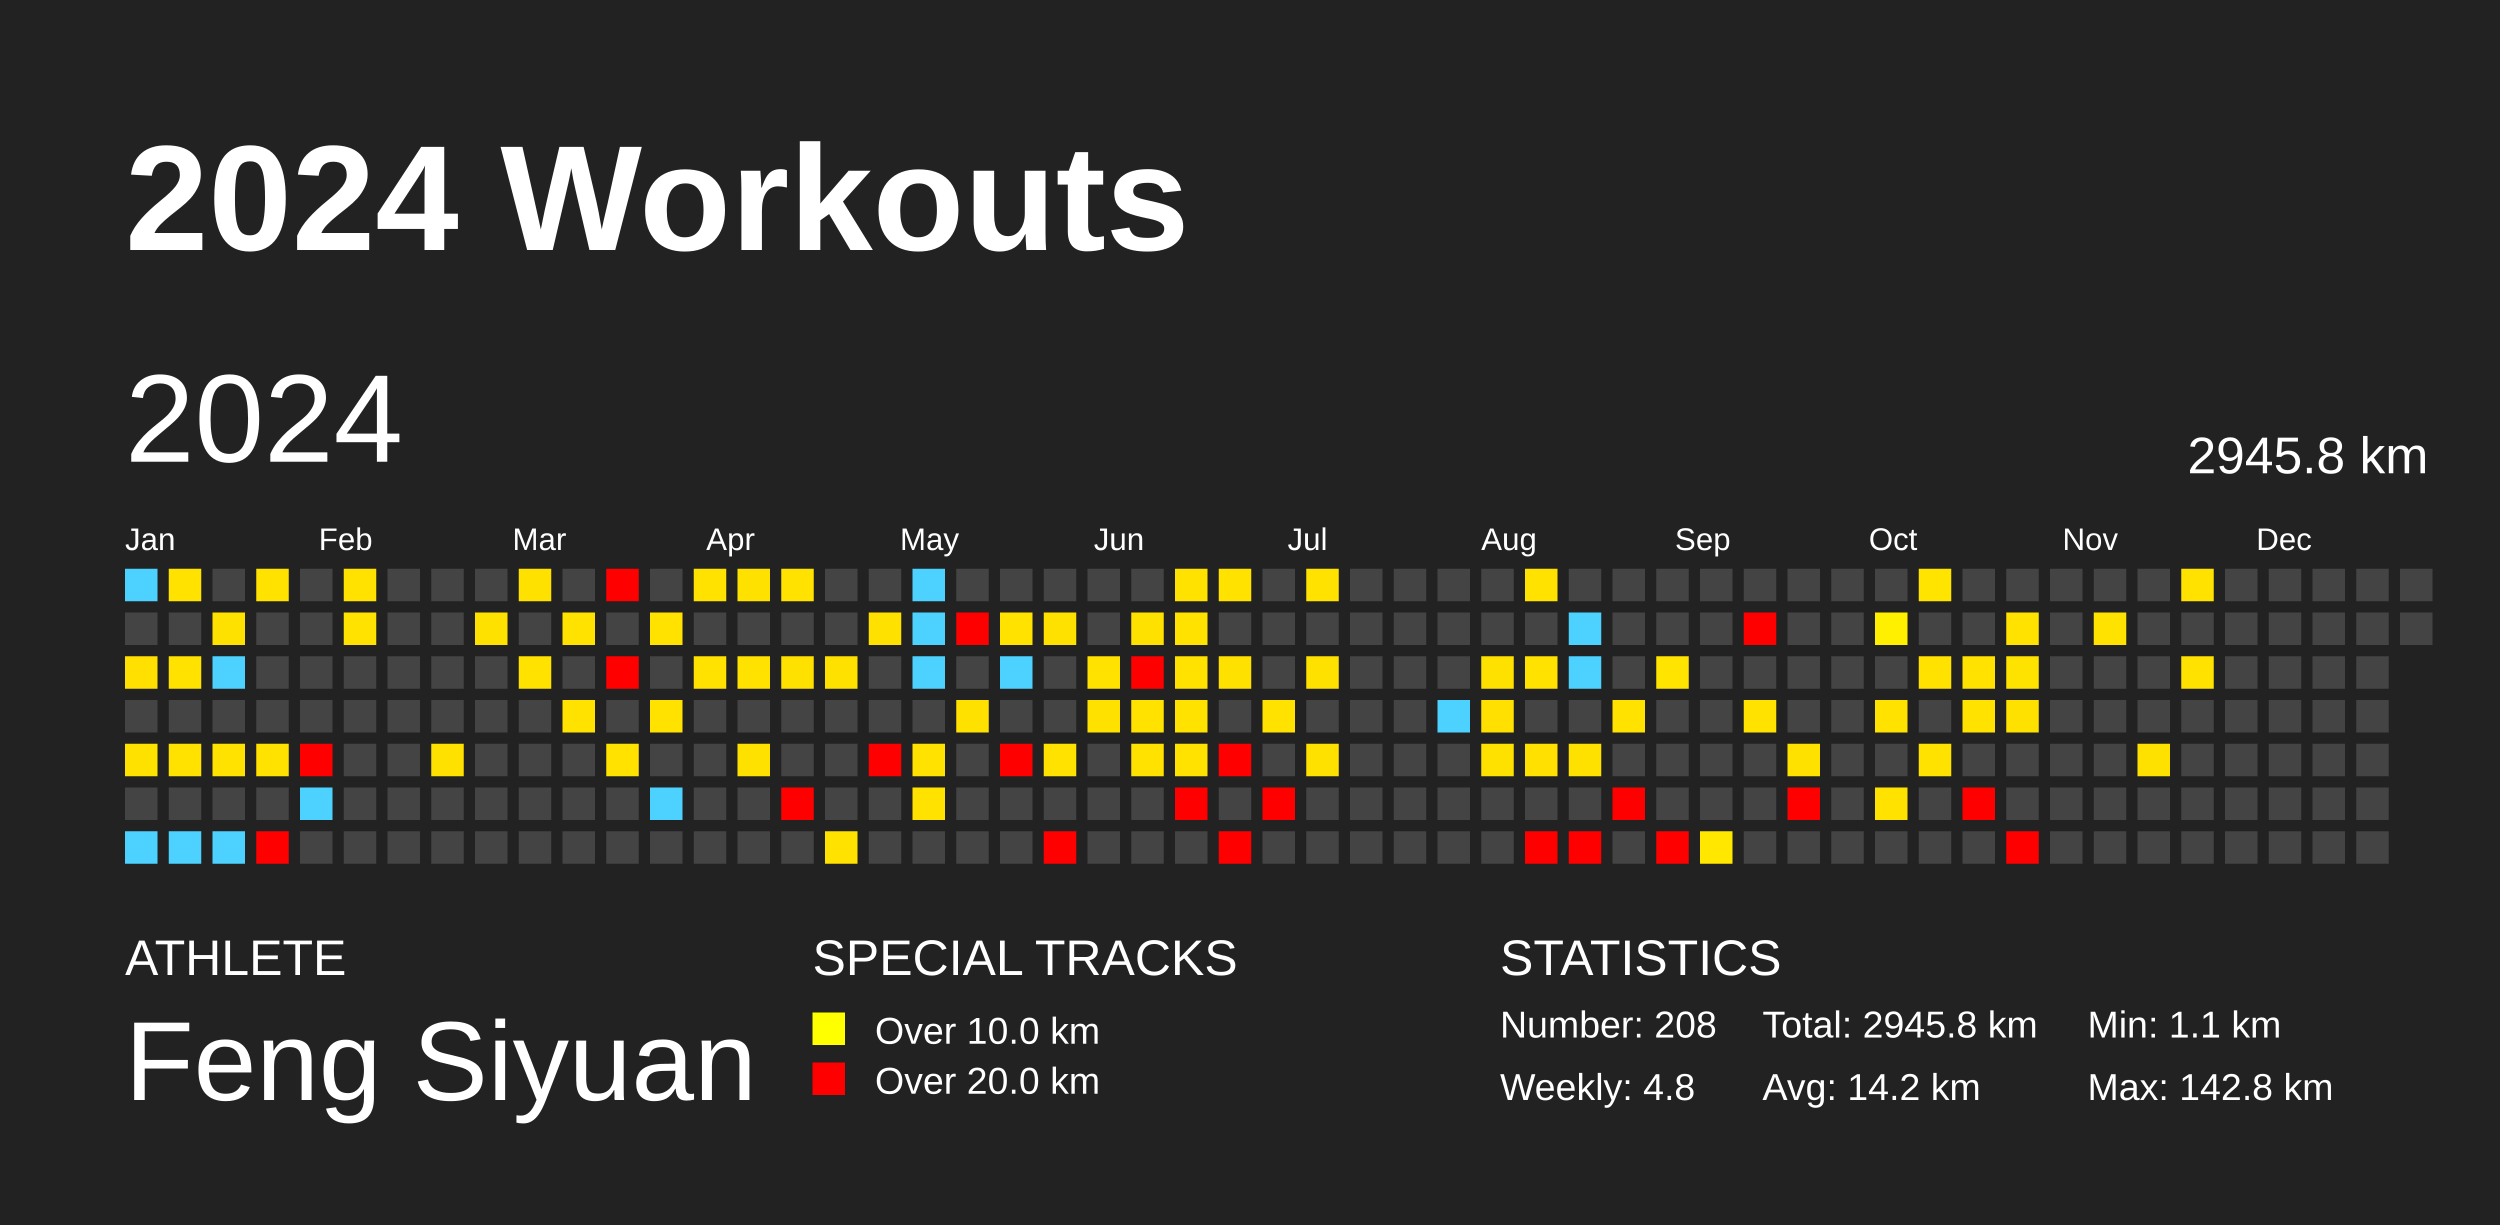
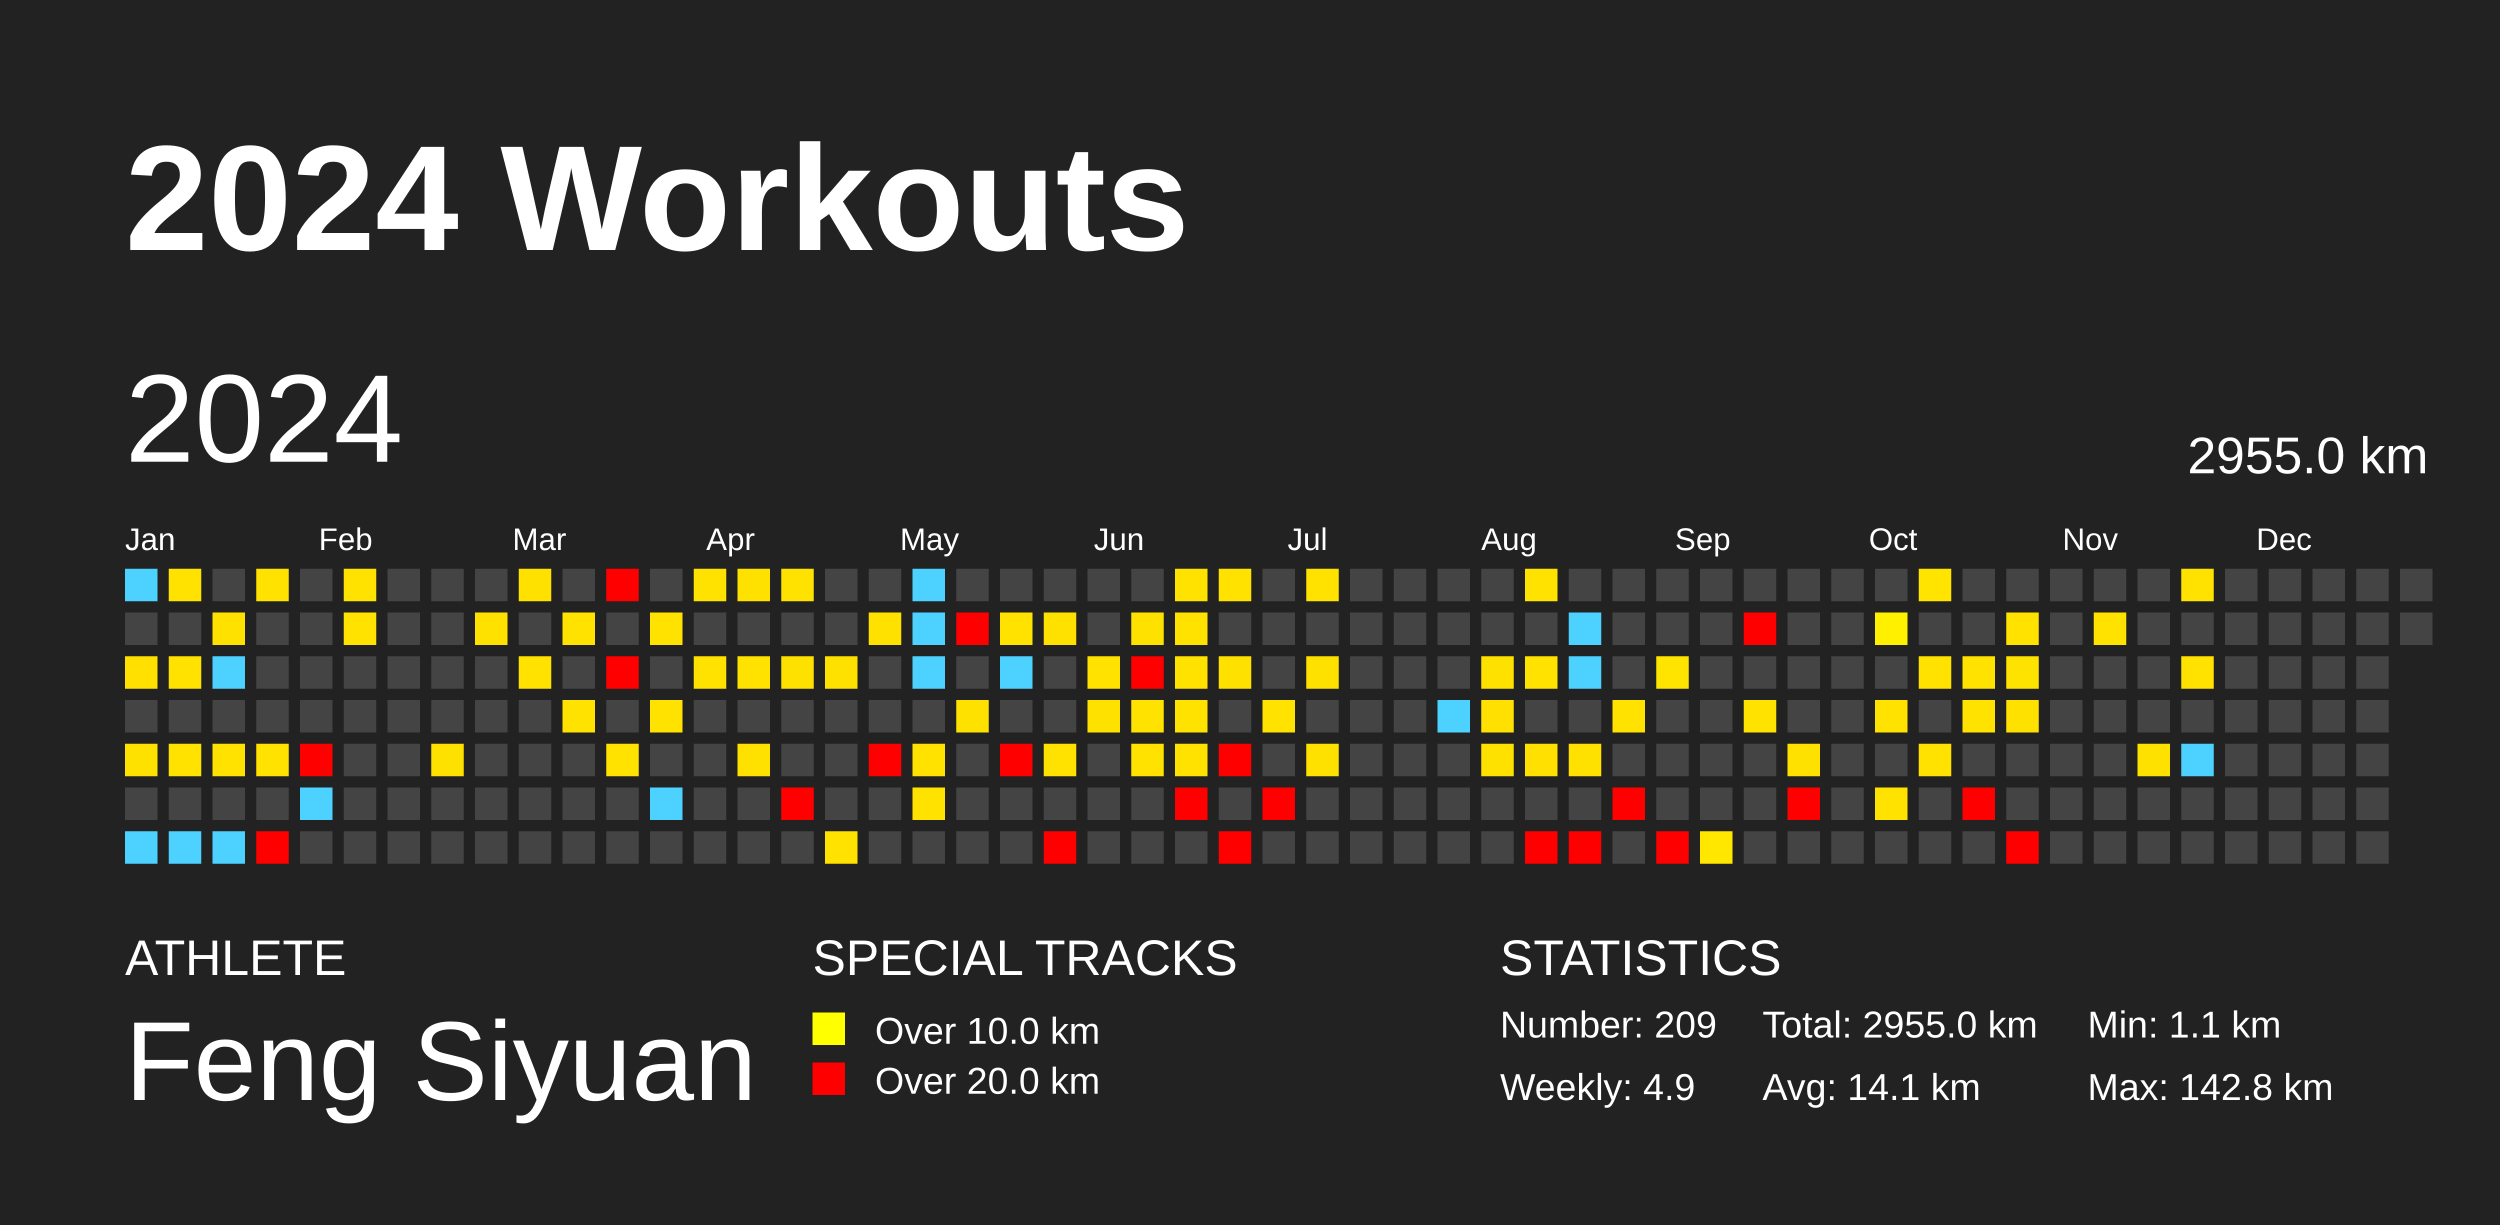
<svg xmlns="http://www.w3.org/2000/svg" baseProfile="full" height="98mm" version="1.1" viewBox="0,0,200,98" width="200mm">
  <defs />
  <rect fill="#222222" height="98" width="200" x="0" y="0" />
  <text fill="#FFFFFF" style="font-size:12px; font-family:Arial; font-weight:bold;" x="10" y="20">2024 Workouts</text>
  <text fill="#FFFFFF" style="font-size:4px; font-family:Arial" x="10" y="78">ATHLETE</text>
  <text fill="#FFFFFF" style="font-size:9px; font-family:Arial" x="10" y="88">Feng Siyuan</text>
  <text fill="#FFFFFF" style="font-size:4px; font-family:Arial" x="65" y="78">SPECIAL TRACKS</text>
  <rect fill="yellow" height="2.6" width="2.6" x="65" y="81" />
  <text fill="#FFFFFF" style="font-size:3px; font-family:Arial" x="70" y="83.5">Over 10.0 km</text>
  <rect fill="red" height="2.6" width="2.6" x="65" y="85" />
  <text fill="#FFFFFF" style="font-size:3px; font-family:Arial" x="70" y="87.5">Over 20.0 km</text>
  <text fill="#FFFFFF" style="font-size:4px; font-family:Arial" x="120" y="78">STATISTICS</text>
-   <text fill="#FFFFFF" style="font-size:3px; font-family:Arial" x="120" y="83">Number: 208</text>
-   <text fill="#FFFFFF" style="font-size:3px; font-family:Arial" x="120" y="88">Weekly: 4.8</text>
-   <text fill="#FFFFFF" style="font-size:3px; font-family:Arial" x="141" y="83">Total: 2945.8 km</text>
-   <text fill="#FFFFFF" style="font-size:3px; font-family:Arial" x="141" y="88">Avg: 14.2 km</text>
+   <text fill="#FFFFFF" style="font-size:3px; font-family:Arial" x="120" y="83">Number: 209</text>
+   <text fill="#FFFFFF" style="font-size:3px; font-family:Arial" x="120" y="88">Weekly: 4.9</text>
+   <text fill="#FFFFFF" style="font-size:3px; font-family:Arial" x="141" y="83">Total: 2955.0 km</text>
+   <text fill="#FFFFFF" style="font-size:3px; font-family:Arial" x="141" y="88">Avg: 14.1 km</text>
  <text fill="#FFFFFF" style="font-size:3px; font-family:Arial" x="167" y="83">Min: 1.1 km</text>
  <text fill="#FFFFFF" style="font-size:3px; font-family:Arial" x="167" y="88">Max: 142.8 km</text>
  <text dominant-baseline="hanging" fill="#FFFFFF" style="font-size:10.0px; font-family:Arial;" x="10" y="30">2024</text>
-   <text dominant-baseline="hanging" fill="#FFFFFF" style="font-size:4.125px; font-family:Arial;" x="175" y="35">2945.8 km</text>
+   <text dominant-baseline="hanging" fill="#FFFFFF" style="font-size:4.125px; font-family:Arial;" x="175" y="35">2955.0 km</text>
  <text fill="#FFFFFF" style="font-size:2.5px; font-family:Arial" x="10.0" y="44">Jan</text>
  <text fill="#FFFFFF" style="font-size:2.5px; font-family:Arial" x="25.5" y="44">Feb</text>
  <text fill="#FFFFFF" style="font-size:2.5px; font-family:Arial" x="41.0" y="44">Mar</text>
  <text fill="#FFFFFF" style="font-size:2.5px; font-family:Arial" x="56.5" y="44">Apr</text>
  <text fill="#FFFFFF" style="font-size:2.5px; font-family:Arial" x="72.0" y="44">May</text>
  <text fill="#FFFFFF" style="font-size:2.5px; font-family:Arial" x="87.5" y="44">Jun</text>
  <text fill="#FFFFFF" style="font-size:2.5px; font-family:Arial" x="103.0" y="44">Jul</text>
  <text fill="#FFFFFF" style="font-size:2.5px; font-family:Arial" x="118.5" y="44">Aug</text>
  <text fill="#FFFFFF" style="font-size:2.5px; font-family:Arial" x="134.0" y="44">Sep</text>
  <text fill="#FFFFFF" style="font-size:2.5px; font-family:Arial" x="149.5" y="44">Oct</text>
  <text fill="#FFFFFF" style="font-size:2.5px; font-family:Arial" x="165.0" y="44">Nov</text>
  <text fill="#FFFFFF" style="font-size:2.5px; font-family:Arial" x="180.5" y="44">Dec</text>
  <rect fill="#4dd2ff" height="2.6" width="2.6" x="10.0" y="45.5" />
  <rect fill="#444444" height="2.6" width="2.6" x="10.0" y="49.0" />
  <rect fill="#ffe000" height="2.6" width="2.6" x="10.0" y="52.5" />
  <rect fill="#444444" height="2.6" width="2.6" x="10.0" y="56.0" />
  <rect fill="#ffe100" height="2.6" width="2.6" x="10.0" y="59.5" />
  <rect fill="#444444" height="2.6" width="2.6" x="10.0" y="63.0" />
  <rect fill="#4dd2ff" height="2.6" width="2.6" x="10.0" y="66.5" />
  <rect fill="#ffe200" height="2.6" width="2.6" x="13.5" y="45.5" />
  <rect fill="#444444" height="2.6" width="2.6" x="13.5" y="49.0" />
  <rect fill="#ffe200" height="2.6" width="2.6" x="13.5" y="52.5" />
  <rect fill="#444444" height="2.6" width="2.6" x="13.5" y="56.0" />
  <rect fill="#ffe200" height="2.6" width="2.6" x="13.5" y="59.5" />
  <rect fill="#444444" height="2.6" width="2.6" x="13.5" y="63.0" />
  <rect fill="#4dd2ff" height="2.6" width="2.6" x="13.5" y="66.5" />
  <rect fill="#444444" height="2.6" width="2.6" x="17.0" y="45.5" />
  <rect fill="#ffe100" height="2.6" width="2.6" x="17.0" y="49.0" />
  <rect fill="#4dd2ff" height="2.6" width="2.6" x="17.0" y="52.5" />
  <rect fill="#444444" height="2.6" width="2.6" x="17.0" y="56.0" />
  <rect fill="#ffe200" height="2.6" width="2.6" x="17.0" y="59.5" />
  <rect fill="#444444" height="2.6" width="2.6" x="17.0" y="63.0" />
  <rect fill="#4dd2ff" height="2.6" width="2.6" x="17.0" y="66.5" />
  <rect fill="#ffe200" height="2.6" width="2.6" x="20.5" y="45.5" />
  <rect fill="#444444" height="2.6" width="2.6" x="20.5" y="49.0" />
  <rect fill="#444444" height="2.6" width="2.6" x="20.5" y="52.5" />
  <rect fill="#444444" height="2.6" width="2.6" x="20.5" y="56.0" />
  <rect fill="#ffe200" height="2.6" width="2.6" x="20.5" y="59.5" />
  <rect fill="#444444" height="2.6" width="2.6" x="20.5" y="63.0" />
  <rect fill="red" height="2.6" width="2.6" x="20.5" y="66.5" />
  <rect fill="#444444" height="2.6" width="2.6" x="24.0" y="45.5" />
  <rect fill="#444444" height="2.6" width="2.6" x="24.0" y="49.0" />
  <rect fill="#444444" height="2.6" width="2.6" x="24.0" y="52.5" />
  <rect fill="#444444" height="2.6" width="2.6" x="24.0" y="56.0" />
  <rect fill="red" height="2.6" width="2.6" x="24.0" y="59.5" />
  <rect fill="#4dd2ff" height="2.6" width="2.6" x="24.0" y="63.0" />
  <rect fill="#444444" height="2.6" width="2.6" x="24.0" y="66.5" />
  <rect fill="#ffe200" height="2.6" width="2.6" x="27.5" y="45.5" />
  <rect fill="#ffe200" height="2.6" width="2.6" x="27.5" y="49.0" />
  <rect fill="#444444" height="2.6" width="2.6" x="27.5" y="52.5" />
  <rect fill="#444444" height="2.6" width="2.6" x="27.5" y="56.0" />
  <rect fill="#444444" height="2.6" width="2.6" x="27.5" y="59.5" />
  <rect fill="#444444" height="2.6" width="2.6" x="27.5" y="63.0" />
  <rect fill="#444444" height="2.6" width="2.6" x="27.5" y="66.5" />
  <rect fill="#444444" height="2.6" width="2.6" x="31.0" y="45.5" />
  <rect fill="#444444" height="2.6" width="2.6" x="31.0" y="49.0" />
  <rect fill="#444444" height="2.6" width="2.6" x="31.0" y="52.5" />
  <rect fill="#444444" height="2.6" width="2.6" x="31.0" y="56.0" />
  <rect fill="#444444" height="2.6" width="2.6" x="31.0" y="59.5" />
  <rect fill="#444444" height="2.6" width="2.6" x="31.0" y="63.0" />
  <rect fill="#444444" height="2.6" width="2.6" x="31.0" y="66.5" />
  <rect fill="#444444" height="2.6" width="2.6" x="34.5" y="45.5" />
  <rect fill="#444444" height="2.6" width="2.6" x="34.5" y="49.0" />
  <rect fill="#444444" height="2.6" width="2.6" x="34.5" y="52.5" />
  <rect fill="#444444" height="2.6" width="2.6" x="34.5" y="56.0" />
  <rect fill="#ffe100" height="2.6" width="2.6" x="34.5" y="59.5" />
  <rect fill="#444444" height="2.6" width="2.6" x="34.5" y="63.0" />
  <rect fill="#444444" height="2.6" width="2.6" x="34.5" y="66.5" />
  <rect fill="#444444" height="2.6" width="2.6" x="38.0" y="45.5" />
  <rect fill="#ffe100" height="2.6" width="2.6" x="38.0" y="49.0" />
  <rect fill="#444444" height="2.6" width="2.6" x="38.0" y="52.5" />
  <rect fill="#444444" height="2.6" width="2.6" x="38.0" y="56.0" />
  <rect fill="#444444" height="2.6" width="2.6" x="38.0" y="59.5" />
  <rect fill="#444444" height="2.6" width="2.6" x="38.0" y="63.0" />
  <rect fill="#444444" height="2.6" width="2.6" x="38.0" y="66.5" />
  <rect fill="#ffe100" height="2.6" width="2.6" x="41.5" y="45.5" />
  <rect fill="#444444" height="2.6" width="2.6" x="41.5" y="49.0" />
  <rect fill="#ffe200" height="2.6" width="2.6" x="41.5" y="52.5" />
  <rect fill="#444444" height="2.6" width="2.6" x="41.5" y="56.0" />
  <rect fill="#444444" height="2.6" width="2.6" x="41.5" y="59.5" />
  <rect fill="#444444" height="2.6" width="2.6" x="41.5" y="63.0" />
  <rect fill="#444444" height="2.6" width="2.6" x="41.5" y="66.5" />
  <rect fill="#444444" height="2.6" width="2.6" x="45.0" y="45.5" />
  <rect fill="#ffe200" height="2.6" width="2.6" x="45.0" y="49.0" />
  <rect fill="#444444" height="2.6" width="2.6" x="45.0" y="52.5" />
  <rect fill="#ffe200" height="2.6" width="2.6" x="45.0" y="56.0" />
  <rect fill="#444444" height="2.6" width="2.6" x="45.0" y="59.5" />
  <rect fill="#444444" height="2.6" width="2.6" x="45.0" y="63.0" />
  <rect fill="#444444" height="2.6" width="2.6" x="45.0" y="66.5" />
  <rect fill="red" height="2.6" width="2.6" x="48.5" y="45.5" />
  <rect fill="#444444" height="2.6" width="2.6" x="48.5" y="49.0" />
  <rect fill="red" height="2.6" width="2.6" x="48.5" y="52.5" />
  <rect fill="#444444" height="2.6" width="2.6" x="48.5" y="56.0" />
  <rect fill="#ffe200" height="2.6" width="2.6" x="48.5" y="59.5" />
  <rect fill="#444444" height="2.6" width="2.6" x="48.5" y="63.0" />
  <rect fill="#444444" height="2.6" width="2.6" x="48.5" y="66.5" />
  <rect fill="#444444" height="2.6" width="2.6" x="52.0" y="45.5" />
  <rect fill="#ffe200" height="2.6" width="2.6" x="52.0" y="49.0" />
  <rect fill="#444444" height="2.6" width="2.6" x="52.0" y="52.5" />
  <rect fill="#ffe200" height="2.6" width="2.6" x="52.0" y="56.0" />
  <rect fill="#444444" height="2.6" width="2.6" x="52.0" y="59.5" />
  <rect fill="#4dd2ff" height="2.6" width="2.6" x="52.0" y="63.0" />
  <rect fill="#444444" height="2.6" width="2.6" x="52.0" y="66.5" />
  <rect fill="#ffe200" height="2.6" width="2.6" x="55.5" y="45.5" />
  <rect fill="#444444" height="2.6" width="2.6" x="55.5" y="49.0" />
  <rect fill="#ffe200" height="2.6" width="2.6" x="55.5" y="52.5" />
  <rect fill="#444444" height="2.6" width="2.6" x="55.5" y="56.0" />
  <rect fill="#444444" height="2.6" width="2.6" x="55.5" y="59.5" />
  <rect fill="#444444" height="2.6" width="2.6" x="55.5" y="63.0" />
  <rect fill="#444444" height="2.6" width="2.6" x="55.5" y="66.5" />
  <rect fill="#ffe100" height="2.6" width="2.6" x="59.0" y="45.5" />
  <rect fill="#444444" height="2.6" width="2.6" x="59.0" y="49.0" />
  <rect fill="#ffe200" height="2.6" width="2.6" x="59.0" y="52.5" />
  <rect fill="#444444" height="2.6" width="2.6" x="59.0" y="56.0" />
  <rect fill="#ffe100" height="2.6" width="2.6" x="59.0" y="59.5" />
  <rect fill="#444444" height="2.6" width="2.6" x="59.0" y="63.0" />
  <rect fill="#444444" height="2.6" width="2.6" x="59.0" y="66.5" />
  <rect fill="#ffe200" height="2.6" width="2.6" x="62.5" y="45.5" />
  <rect fill="#444444" height="2.6" width="2.6" x="62.5" y="49.0" />
  <rect fill="#ffe100" height="2.6" width="2.6" x="62.5" y="52.5" />
  <rect fill="#444444" height="2.6" width="2.6" x="62.5" y="56.0" />
  <rect fill="#444444" height="2.6" width="2.6" x="62.5" y="59.5" />
  <rect fill="red" height="2.6" width="2.6" x="62.5" y="63.0" />
  <rect fill="#444444" height="2.6" width="2.6" x="62.5" y="66.5" />
  <rect fill="#444444" height="2.6" width="2.6" x="66.0" y="45.5" />
  <rect fill="#444444" height="2.6" width="2.6" x="66.0" y="49.0" />
  <rect fill="#ffe100" height="2.6" width="2.6" x="66.0" y="52.5" />
  <rect fill="#444444" height="2.6" width="2.6" x="66.0" y="56.0" />
  <rect fill="#444444" height="2.6" width="2.6" x="66.0" y="59.5" />
  <rect fill="#444444" height="2.6" width="2.6" x="66.0" y="63.0" />
  <rect fill="#ffe200" height="2.6" width="2.6" x="66.0" y="66.5" />
  <rect fill="#444444" height="2.6" width="2.6" x="69.5" y="45.5" />
  <rect fill="#ffe100" height="2.6" width="2.6" x="69.5" y="49.0" />
  <rect fill="#444444" height="2.6" width="2.6" x="69.5" y="52.5" />
  <rect fill="#444444" height="2.6" width="2.6" x="69.5" y="56.0" />
  <rect fill="red" height="2.6" width="2.6" x="69.5" y="59.5" />
  <rect fill="#444444" height="2.6" width="2.6" x="69.5" y="63.0" />
  <rect fill="#444444" height="2.6" width="2.6" x="69.5" y="66.5" />
  <rect fill="#4dd2ff" height="2.6" width="2.6" x="73.0" y="45.5" />
  <rect fill="#4dd2ff" height="2.6" width="2.6" x="73.0" y="49.0" />
  <rect fill="#4dd2ff" height="2.6" width="2.6" x="73.0" y="52.5" />
  <rect fill="#444444" height="2.6" width="2.6" x="73.0" y="56.0" />
  <rect fill="#ffe200" height="2.6" width="2.6" x="73.0" y="59.5" />
  <rect fill="#ffe200" height="2.6" width="2.6" x="73.0" y="63.0" />
  <rect fill="#444444" height="2.6" width="2.6" x="73.0" y="66.5" />
  <rect fill="#444444" height="2.6" width="2.6" x="76.5" y="45.5" />
  <rect fill="red" height="2.6" width="2.6" x="76.5" y="49.0" />
  <rect fill="#444444" height="2.6" width="2.6" x="76.5" y="52.5" />
  <rect fill="#ffe100" height="2.6" width="2.6" x="76.5" y="56.0" />
  <rect fill="#444444" height="2.6" width="2.6" x="76.5" y="59.5" />
  <rect fill="#444444" height="2.6" width="2.6" x="76.5" y="63.0" />
  <rect fill="#444444" height="2.6" width="2.6" x="76.5" y="66.5" />
  <rect fill="#444444" height="2.6" width="2.6" x="80.0" y="45.5" />
  <rect fill="#ffe200" height="2.6" width="2.6" x="80.0" y="49.0" />
  <rect fill="#4dd2ff" height="2.6" width="2.6" x="80.0" y="52.5" />
  <rect fill="#444444" height="2.6" width="2.6" x="80.0" y="56.0" />
  <rect fill="red" height="2.6" width="2.6" x="80.0" y="59.5" />
  <rect fill="#444444" height="2.6" width="2.6" x="80.0" y="63.0" />
  <rect fill="#444444" height="2.6" width="2.6" x="80.0" y="66.5" />
  <rect fill="#444444" height="2.6" width="2.6" x="83.5" y="45.5" />
  <rect fill="#ffe100" height="2.6" width="2.6" x="83.5" y="49.0" />
  <rect fill="#444444" height="2.6" width="2.6" x="83.5" y="52.5" />
  <rect fill="#444444" height="2.6" width="2.6" x="83.5" y="56.0" />
  <rect fill="#ffe200" height="2.6" width="2.6" x="83.5" y="59.5" />
  <rect fill="#444444" height="2.6" width="2.6" x="83.5" y="63.0" />
  <rect fill="red" height="2.6" width="2.6" x="83.5" y="66.5" />
  <rect fill="#444444" height="2.6" width="2.6" x="87.0" y="45.5" />
  <rect fill="#444444" height="2.6" width="2.6" x="87.0" y="49.0" />
  <rect fill="#ffe200" height="2.6" width="2.6" x="87.0" y="52.5" />
  <rect fill="#ffe100" height="2.6" width="2.6" x="87.0" y="56.0" />
  <rect fill="#444444" height="2.6" width="2.6" x="87.0" y="59.5" />
  <rect fill="#444444" height="2.6" width="2.6" x="87.0" y="63.0" />
  <rect fill="#444444" height="2.6" width="2.6" x="87.0" y="66.5" />
  <rect fill="#444444" height="2.6" width="2.6" x="90.5" y="45.5" />
  <rect fill="#ffe100" height="2.6" width="2.6" x="90.5" y="49.0" />
  <rect fill="red" height="2.6" width="2.6" x="90.5" y="52.5" />
  <rect fill="#ffe200" height="2.6" width="2.6" x="90.5" y="56.0" />
  <rect fill="#ffe200" height="2.6" width="2.6" x="90.5" y="59.5" />
  <rect fill="#444444" height="2.6" width="2.6" x="90.5" y="63.0" />
  <rect fill="#444444" height="2.6" width="2.6" x="90.5" y="66.5" />
  <rect fill="#ffe200" height="2.6" width="2.6" x="94.0" y="45.5" />
  <rect fill="#ffe200" height="2.6" width="2.6" x="94.0" y="49.0" />
  <rect fill="#ffe200" height="2.6" width="2.6" x="94.0" y="52.5" />
  <rect fill="#ffe200" height="2.6" width="2.6" x="94.0" y="56.0" />
  <rect fill="#ffe200" height="2.6" width="2.6" x="94.0" y="59.5" />
  <rect fill="red" height="2.6" width="2.6" x="94.0" y="63.0" />
  <rect fill="#444444" height="2.6" width="2.6" x="94.0" y="66.5" />
  <rect fill="#ffe200" height="2.6" width="2.6" x="97.5" y="45.5" />
  <rect fill="#444444" height="2.6" width="2.6" x="97.5" y="49.0" />
  <rect fill="#ffe100" height="2.6" width="2.6" x="97.5" y="52.5" />
  <rect fill="#444444" height="2.6" width="2.6" x="97.5" y="56.0" />
  <rect fill="red" height="2.6" width="2.6" x="97.5" y="59.5" />
  <rect fill="#444444" height="2.6" width="2.6" x="97.5" y="63.0" />
  <rect fill="red" height="2.6" width="2.6" x="97.5" y="66.5" />
  <rect fill="#444444" height="2.6" width="2.6" x="101.0" y="45.5" />
  <rect fill="#444444" height="2.6" width="2.6" x="101.0" y="49.0" />
  <rect fill="#444444" height="2.6" width="2.6" x="101.0" y="52.5" />
  <rect fill="#ffe200" height="2.6" width="2.6" x="101.0" y="56.0" />
  <rect fill="#444444" height="2.6" width="2.6" x="101.0" y="59.5" />
  <rect fill="red" height="2.6" width="2.6" x="101.0" y="63.0" />
  <rect fill="#444444" height="2.6" width="2.6" x="101.0" y="66.5" />
  <rect fill="#ffe200" height="2.6" width="2.6" x="104.5" y="45.5" />
  <rect fill="#444444" height="2.6" width="2.6" x="104.5" y="49.0" />
  <rect fill="#ffe100" height="2.6" width="2.6" x="104.5" y="52.5" />
  <rect fill="#444444" height="2.6" width="2.6" x="104.5" y="56.0" />
  <rect fill="#ffe100" height="2.6" width="2.6" x="104.5" y="59.5" />
  <rect fill="#444444" height="2.6" width="2.6" x="104.5" y="63.0" />
  <rect fill="#444444" height="2.6" width="2.6" x="104.5" y="66.5" />
  <rect fill="#444444" height="2.6" width="2.6" x="108.0" y="45.5" />
  <rect fill="#444444" height="2.6" width="2.6" x="108.0" y="49.0" />
  <rect fill="#444444" height="2.6" width="2.6" x="108.0" y="52.5" />
  <rect fill="#444444" height="2.6" width="2.6" x="108.0" y="56.0" />
  <rect fill="#444444" height="2.6" width="2.6" x="108.0" y="59.5" />
  <rect fill="#444444" height="2.6" width="2.6" x="108.0" y="63.0" />
  <rect fill="#444444" height="2.6" width="2.6" x="108.0" y="66.5" />
  <rect fill="#444444" height="2.6" width="2.6" x="111.5" y="45.5" />
  <rect fill="#444444" height="2.6" width="2.6" x="111.5" y="49.0" />
  <rect fill="#444444" height="2.6" width="2.6" x="111.5" y="52.5" />
  <rect fill="#444444" height="2.6" width="2.6" x="111.5" y="56.0" />
  <rect fill="#444444" height="2.6" width="2.6" x="111.5" y="59.5" />
  <rect fill="#444444" height="2.6" width="2.6" x="111.5" y="63.0" />
  <rect fill="#444444" height="2.6" width="2.6" x="111.5" y="66.5" />
  <rect fill="#444444" height="2.6" width="2.6" x="115.0" y="45.5" />
  <rect fill="#444444" height="2.6" width="2.6" x="115.0" y="49.0" />
  <rect fill="#444444" height="2.6" width="2.6" x="115.0" y="52.5" />
  <rect fill="#4dd2ff" height="2.6" width="2.6" x="115.0" y="56.0" />
  <rect fill="#444444" height="2.6" width="2.6" x="115.0" y="59.5" />
  <rect fill="#444444" height="2.6" width="2.6" x="115.0" y="63.0" />
  <rect fill="#444444" height="2.6" width="2.6" x="115.0" y="66.5" />
  <rect fill="#444444" height="2.6" width="2.6" x="118.5" y="45.5" />
  <rect fill="#444444" height="2.6" width="2.6" x="118.5" y="49.0" />
  <rect fill="#ffe100" height="2.6" width="2.6" x="118.5" y="52.5" />
  <rect fill="#ffe000" height="2.6" width="2.6" x="118.5" y="56.0" />
  <rect fill="#ffe100" height="2.6" width="2.6" x="118.5" y="59.5" />
  <rect fill="#444444" height="2.6" width="2.6" x="118.5" y="63.0" />
  <rect fill="#444444" height="2.6" width="2.6" x="118.5" y="66.5" />
  <rect fill="#ffe200" height="2.6" width="2.6" x="122.0" y="45.5" />
  <rect fill="#444444" height="2.6" width="2.6" x="122.0" y="49.0" />
  <rect fill="#ffe200" height="2.6" width="2.6" x="122.0" y="52.5" />
  <rect fill="#444444" height="2.6" width="2.6" x="122.0" y="56.0" />
  <rect fill="#ffe000" height="2.6" width="2.6" x="122.0" y="59.5" />
  <rect fill="#444444" height="2.6" width="2.6" x="122.0" y="63.0" />
  <rect fill="red" height="2.6" width="2.6" x="122.0" y="66.5" />
  <rect fill="#444444" height="2.6" width="2.6" x="125.5" y="45.5" />
  <rect fill="#4dd2ff" height="2.6" width="2.6" x="125.5" y="49.0" />
  <rect fill="#4dd2ff" height="2.6" width="2.6" x="125.5" y="52.5" />
  <rect fill="#444444" height="2.6" width="2.6" x="125.5" y="56.0" />
  <rect fill="#ffe100" height="2.6" width="2.6" x="125.5" y="59.5" />
  <rect fill="#444444" height="2.6" width="2.6" x="125.5" y="63.0" />
  <rect fill="red" height="2.6" width="2.6" x="125.5" y="66.5" />
  <rect fill="#444444" height="2.6" width="2.6" x="129.0" y="45.5" />
  <rect fill="#444444" height="2.6" width="2.6" x="129.0" y="49.0" />
  <rect fill="#444444" height="2.6" width="2.6" x="129.0" y="52.5" />
  <rect fill="#ffe200" height="2.6" width="2.6" x="129.0" y="56.0" />
  <rect fill="#444444" height="2.6" width="2.6" x="129.0" y="59.5" />
  <rect fill="red" height="2.6" width="2.6" x="129.0" y="63.0" />
  <rect fill="#444444" height="2.6" width="2.6" x="129.0" y="66.5" />
  <rect fill="#444444" height="2.6" width="2.6" x="132.5" y="45.5" />
  <rect fill="#444444" height="2.6" width="2.6" x="132.5" y="49.0" />
  <rect fill="#ffe400" height="2.6" width="2.6" x="132.5" y="52.5" />
  <rect fill="#444444" height="2.6" width="2.6" x="132.5" y="56.0" />
  <rect fill="#444444" height="2.6" width="2.6" x="132.5" y="59.5" />
  <rect fill="#444444" height="2.6" width="2.6" x="132.5" y="63.0" />
  <rect fill="red" height="2.6" width="2.6" x="132.5" y="66.5" />
  <rect fill="#444444" height="2.6" width="2.6" x="136.0" y="45.5" />
  <rect fill="#444444" height="2.6" width="2.6" x="136.0" y="49.0" />
  <rect fill="#444444" height="2.6" width="2.6" x="136.0" y="52.5" />
  <rect fill="#444444" height="2.6" width="2.6" x="136.0" y="56.0" />
  <rect fill="#444444" height="2.6" width="2.6" x="136.0" y="59.5" />
  <rect fill="#444444" height="2.6" width="2.6" x="136.0" y="63.0" />
  <rect fill="#ffe700" height="2.6" width="2.6" x="136.0" y="66.5" />
  <rect fill="#444444" height="2.6" width="2.6" x="139.5" y="45.5" />
  <rect fill="red" height="2.6" width="2.6" x="139.5" y="49.0" />
  <rect fill="#444444" height="2.6" width="2.6" x="139.5" y="52.5" />
  <rect fill="#ffe200" height="2.6" width="2.6" x="139.5" y="56.0" />
  <rect fill="#444444" height="2.6" width="2.6" x="139.5" y="59.5" />
  <rect fill="#444444" height="2.6" width="2.6" x="139.5" y="63.0" />
  <rect fill="#444444" height="2.6" width="2.6" x="139.5" y="66.5" />
  <rect fill="#444444" height="2.6" width="2.6" x="143.0" y="45.5" />
  <rect fill="#444444" height="2.6" width="2.6" x="143.0" y="49.0" />
  <rect fill="#444444" height="2.6" width="2.6" x="143.0" y="52.5" />
  <rect fill="#444444" height="2.6" width="2.6" x="143.0" y="56.0" />
  <rect fill="#ffe100" height="2.6" width="2.6" x="143.0" y="59.5" />
  <rect fill="red" height="2.6" width="2.6" x="143.0" y="63.0" />
  <rect fill="#444444" height="2.6" width="2.6" x="143.0" y="66.5" />
  <rect fill="#444444" height="2.6" width="2.6" x="146.5" y="45.5" />
  <rect fill="#444444" height="2.6" width="2.6" x="146.5" y="49.0" />
  <rect fill="#444444" height="2.6" width="2.6" x="146.5" y="52.5" />
  <rect fill="#444444" height="2.6" width="2.6" x="146.5" y="56.0" />
  <rect fill="#444444" height="2.6" width="2.6" x="146.5" y="59.5" />
  <rect fill="#444444" height="2.6" width="2.6" x="146.5" y="63.0" />
  <rect fill="#444444" height="2.6" width="2.6" x="146.5" y="66.5" />
  <rect fill="#444444" height="2.6" width="2.6" x="150.0" y="45.5" />
  <rect fill="#fff000" height="2.6" width="2.6" x="150.0" y="49.0" />
  <rect fill="#444444" height="2.6" width="2.6" x="150.0" y="52.5" />
  <rect fill="#ffe200" height="2.6" width="2.6" x="150.0" y="56.0" />
  <rect fill="#444444" height="2.6" width="2.6" x="150.0" y="59.5" />
  <rect fill="#ffe200" height="2.6" width="2.6" x="150.0" y="63.0" />
  <rect fill="#444444" height="2.6" width="2.6" x="150.0" y="66.5" />
  <rect fill="#ffe400" height="2.6" width="2.6" x="153.5" y="45.5" />
  <rect fill="#444444" height="2.6" width="2.6" x="153.5" y="49.0" />
  <rect fill="#ffe200" height="2.6" width="2.6" x="153.5" y="52.5" />
  <rect fill="#444444" height="2.6" width="2.6" x="153.5" y="56.0" />
  <rect fill="#ffe200" height="2.6" width="2.6" x="153.5" y="59.5" />
  <rect fill="#444444" height="2.6" width="2.6" x="153.5" y="63.0" />
  <rect fill="#444444" height="2.6" width="2.6" x="153.5" y="66.5" />
  <rect fill="#444444" height="2.6" width="2.6" x="157.0" y="45.5" />
  <rect fill="#444444" height="2.6" width="2.6" x="157.0" y="49.0" />
  <rect fill="#ffe200" height="2.6" width="2.6" x="157.0" y="52.5" />
  <rect fill="#ffe200" height="2.6" width="2.6" x="157.0" y="56.0" />
  <rect fill="#444444" height="2.6" width="2.6" x="157.0" y="59.5" />
  <rect fill="red" height="2.6" width="2.6" x="157.0" y="63.0" />
  <rect fill="#444444" height="2.6" width="2.6" x="157.0" y="66.5" />
  <rect fill="#444444" height="2.6" width="2.6" x="160.5" y="45.5" />
  <rect fill="#ffe200" height="2.6" width="2.6" x="160.5" y="49.0" />
  <rect fill="#ffe300" height="2.6" width="2.6" x="160.5" y="52.5" />
  <rect fill="#ffe100" height="2.6" width="2.6" x="160.5" y="56.0" />
  <rect fill="#444444" height="2.6" width="2.6" x="160.5" y="59.5" />
  <rect fill="#444444" height="2.6" width="2.6" x="160.5" y="63.0" />
  <rect fill="red" height="2.6" width="2.6" x="160.5" y="66.5" />
  <rect fill="#444444" height="2.6" width="2.6" x="164.0" y="45.5" />
  <rect fill="#444444" height="2.6" width="2.6" x="164.0" y="49.0" />
  <rect fill="#444444" height="2.6" width="2.6" x="164.0" y="52.5" />
  <rect fill="#444444" height="2.6" width="2.6" x="164.0" y="56.0" />
  <rect fill="#444444" height="2.6" width="2.6" x="164.0" y="59.5" />
  <rect fill="#444444" height="2.6" width="2.6" x="164.0" y="63.0" />
  <rect fill="#444444" height="2.6" width="2.6" x="164.0" y="66.5" />
  <rect fill="#444444" height="2.6" width="2.6" x="167.5" y="45.5" />
  <rect fill="#ffe200" height="2.6" width="2.6" x="167.5" y="49.0" />
  <rect fill="#444444" height="2.6" width="2.6" x="167.5" y="52.5" />
  <rect fill="#444444" height="2.6" width="2.6" x="167.5" y="56.0" />
  <rect fill="#444444" height="2.6" width="2.6" x="167.5" y="59.5" />
  <rect fill="#444444" height="2.6" width="2.6" x="167.5" y="63.0" />
  <rect fill="#444444" height="2.6" width="2.6" x="167.5" y="66.5" />
  <rect fill="#444444" height="2.6" width="2.6" x="171.0" y="45.5" />
  <rect fill="#444444" height="2.6" width="2.6" x="171.0" y="49.0" />
  <rect fill="#444444" height="2.6" width="2.6" x="171.0" y="52.5" />
  <rect fill="#444444" height="2.6" width="2.6" x="171.0" y="56.0" />
  <rect fill="#ffe100" height="2.6" width="2.6" x="171.0" y="59.5" />
  <rect fill="#444444" height="2.6" width="2.6" x="171.0" y="63.0" />
  <rect fill="#444444" height="2.6" width="2.6" x="171.0" y="66.5" />
  <rect fill="#ffe200" height="2.6" width="2.6" x="174.5" y="45.5" />
  <rect fill="#444444" height="2.6" width="2.6" x="174.5" y="49.0" />
  <rect fill="#ffe200" height="2.6" width="2.6" x="174.5" y="52.5" />
  <rect fill="#444444" height="2.6" width="2.6" x="174.5" y="56.0" />
-   <rect fill="#444444" height="2.6" width="2.6" x="174.5" y="59.5" />
+   <rect fill="#4dd2ff" height="2.6" width="2.6" x="174.5" y="59.5" />
  <rect fill="#444444" height="2.6" width="2.6" x="174.5" y="63.0" />
  <rect fill="#444444" height="2.6" width="2.6" x="174.5" y="66.5" />
  <rect fill="#444444" height="2.6" width="2.6" x="178.0" y="45.5" />
  <rect fill="#444444" height="2.6" width="2.6" x="178.0" y="49.0" />
  <rect fill="#444444" height="2.6" width="2.6" x="178.0" y="52.5" />
  <rect fill="#444444" height="2.6" width="2.6" x="178.0" y="56.0" />
  <rect fill="#444444" height="2.6" width="2.6" x="178.0" y="59.5" />
  <rect fill="#444444" height="2.6" width="2.6" x="178.0" y="63.0" />
  <rect fill="#444444" height="2.6" width="2.6" x="178.0" y="66.5" />
  <rect fill="#444444" height="2.6" width="2.6" x="181.5" y="45.5" />
  <rect fill="#444444" height="2.6" width="2.6" x="181.5" y="49.0" />
  <rect fill="#444444" height="2.6" width="2.6" x="181.5" y="52.5" />
  <rect fill="#444444" height="2.6" width="2.6" x="181.5" y="56.0" />
  <rect fill="#444444" height="2.6" width="2.6" x="181.5" y="59.5" />
  <rect fill="#444444" height="2.6" width="2.6" x="181.5" y="63.0" />
  <rect fill="#444444" height="2.6" width="2.6" x="181.5" y="66.5" />
  <rect fill="#444444" height="2.6" width="2.6" x="185.0" y="45.5" />
  <rect fill="#444444" height="2.6" width="2.6" x="185.0" y="49.0" />
  <rect fill="#444444" height="2.6" width="2.6" x="185.0" y="52.5" />
  <rect fill="#444444" height="2.6" width="2.6" x="185.0" y="56.0" />
  <rect fill="#444444" height="2.6" width="2.6" x="185.0" y="59.5" />
  <rect fill="#444444" height="2.6" width="2.6" x="185.0" y="63.0" />
  <rect fill="#444444" height="2.6" width="2.6" x="185.0" y="66.5" />
  <rect fill="#444444" height="2.6" width="2.6" x="188.5" y="45.5" />
  <rect fill="#444444" height="2.6" width="2.6" x="188.5" y="49.0" />
  <rect fill="#444444" height="2.6" width="2.6" x="188.5" y="52.5" />
  <rect fill="#444444" height="2.6" width="2.6" x="188.5" y="56.0" />
  <rect fill="#444444" height="2.6" width="2.6" x="188.5" y="59.5" />
  <rect fill="#444444" height="2.6" width="2.6" x="188.5" y="63.0" />
  <rect fill="#444444" height="2.6" width="2.6" x="188.5" y="66.5" />
  <rect fill="#444444" height="2.6" width="2.6" x="192.0" y="45.5" />
  <rect fill="#444444" height="2.6" width="2.6" x="192.0" y="49.0" />
</svg>
